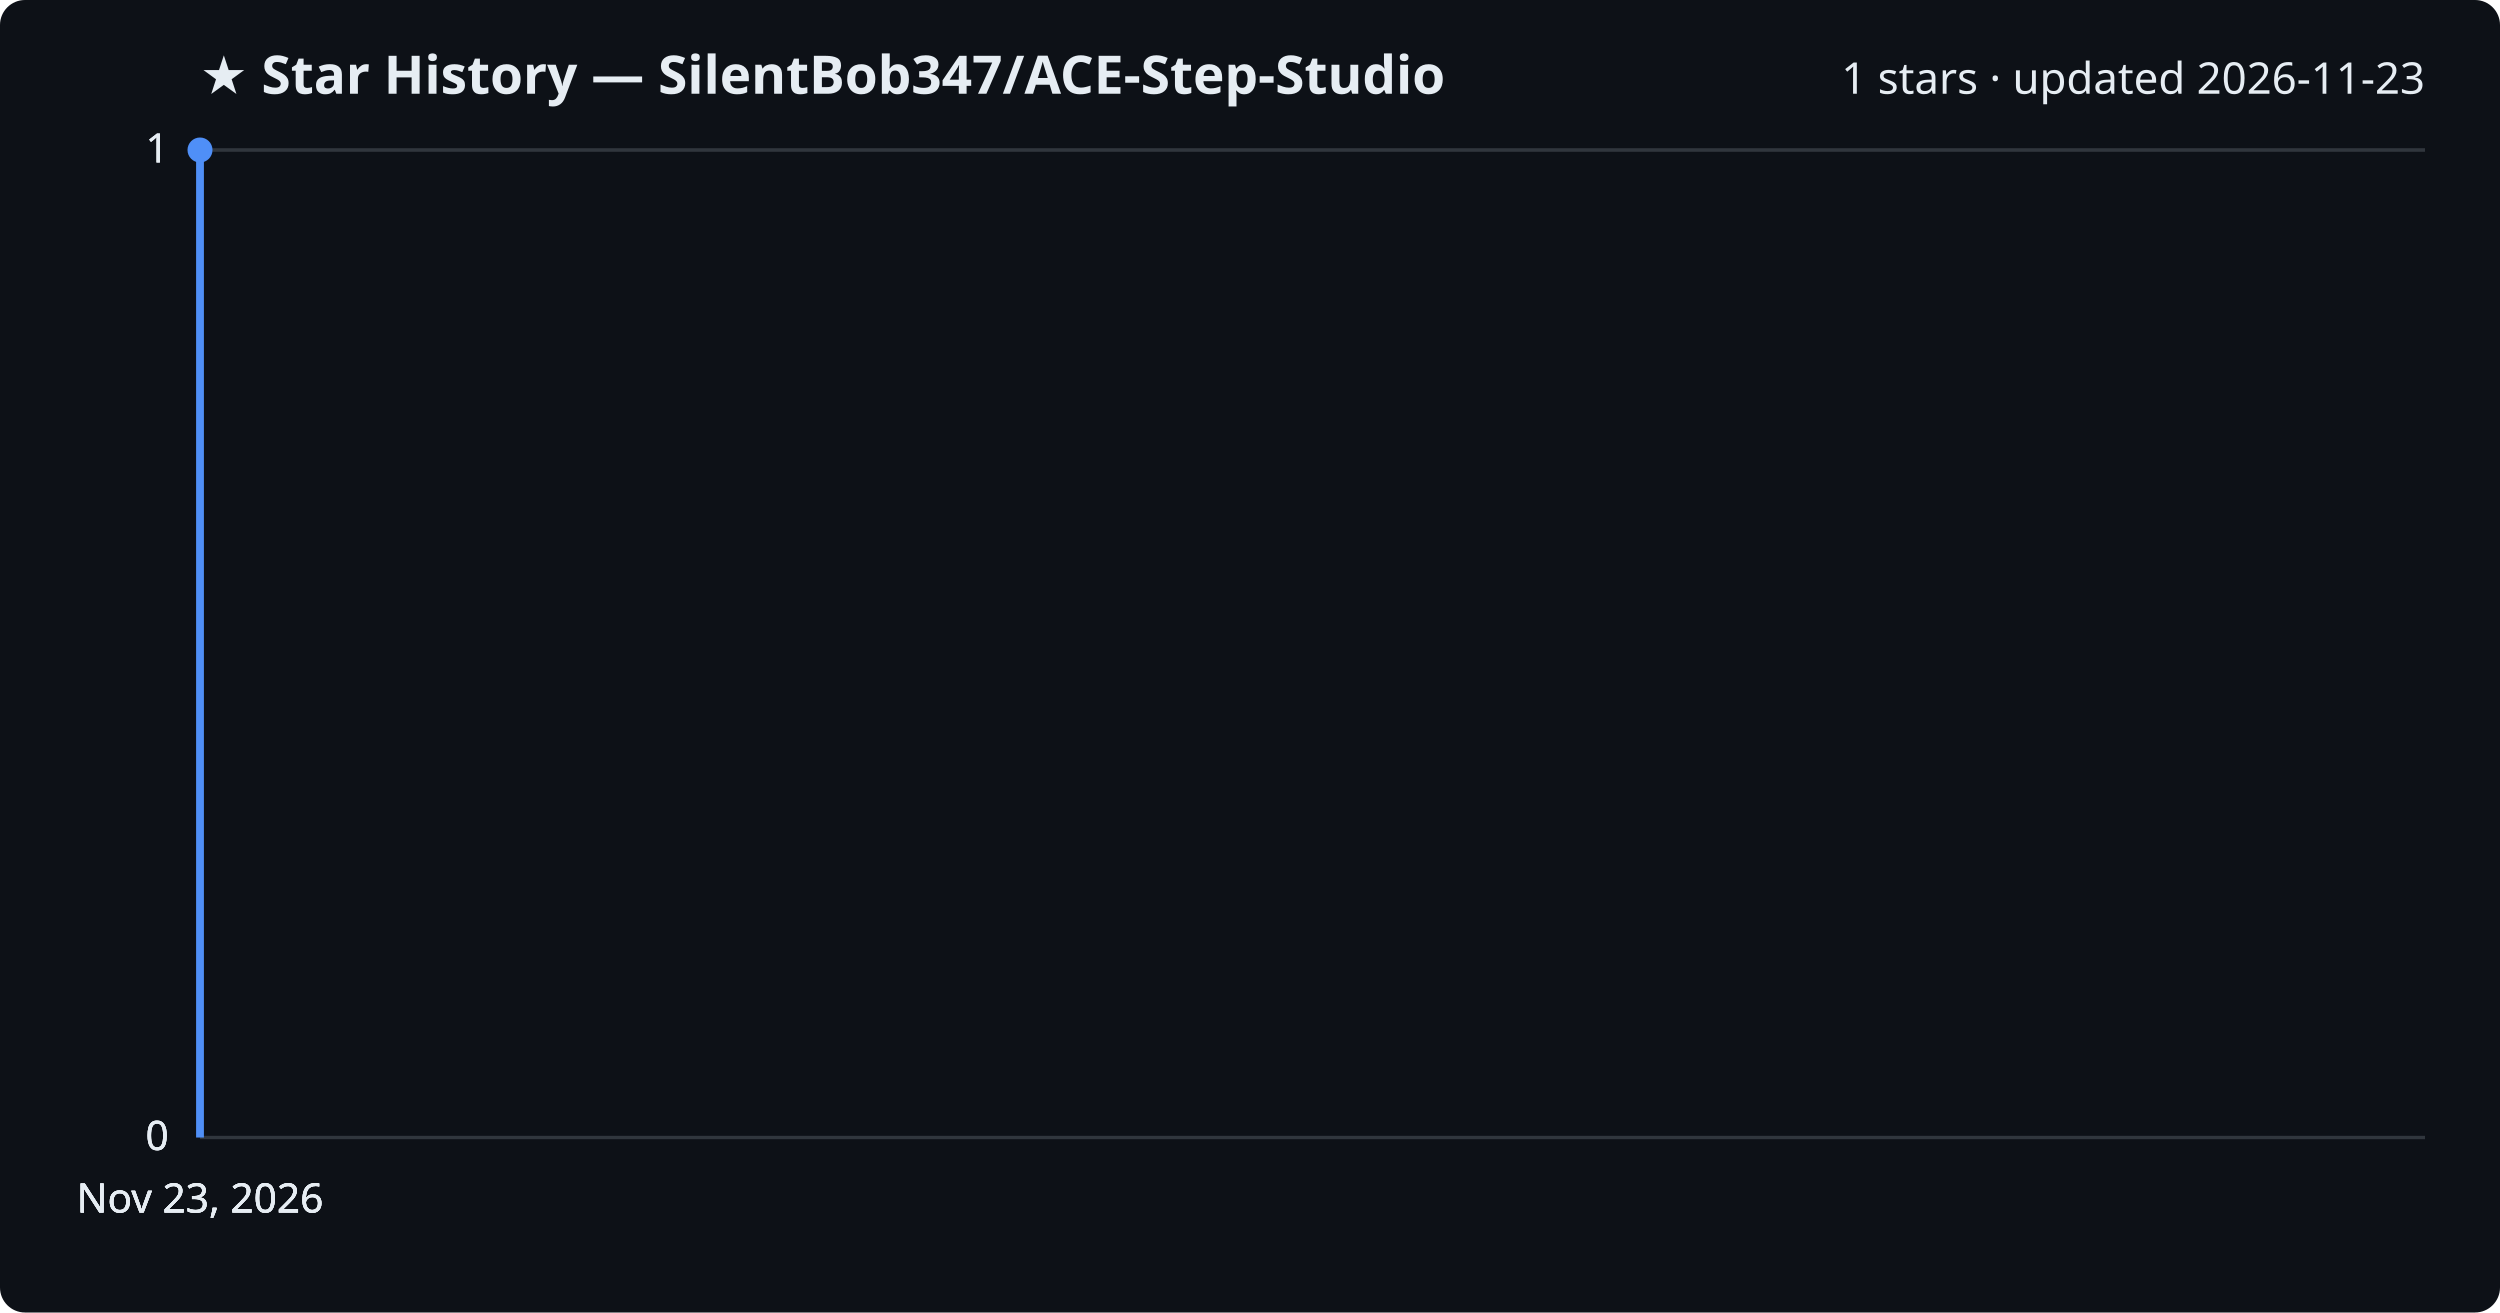
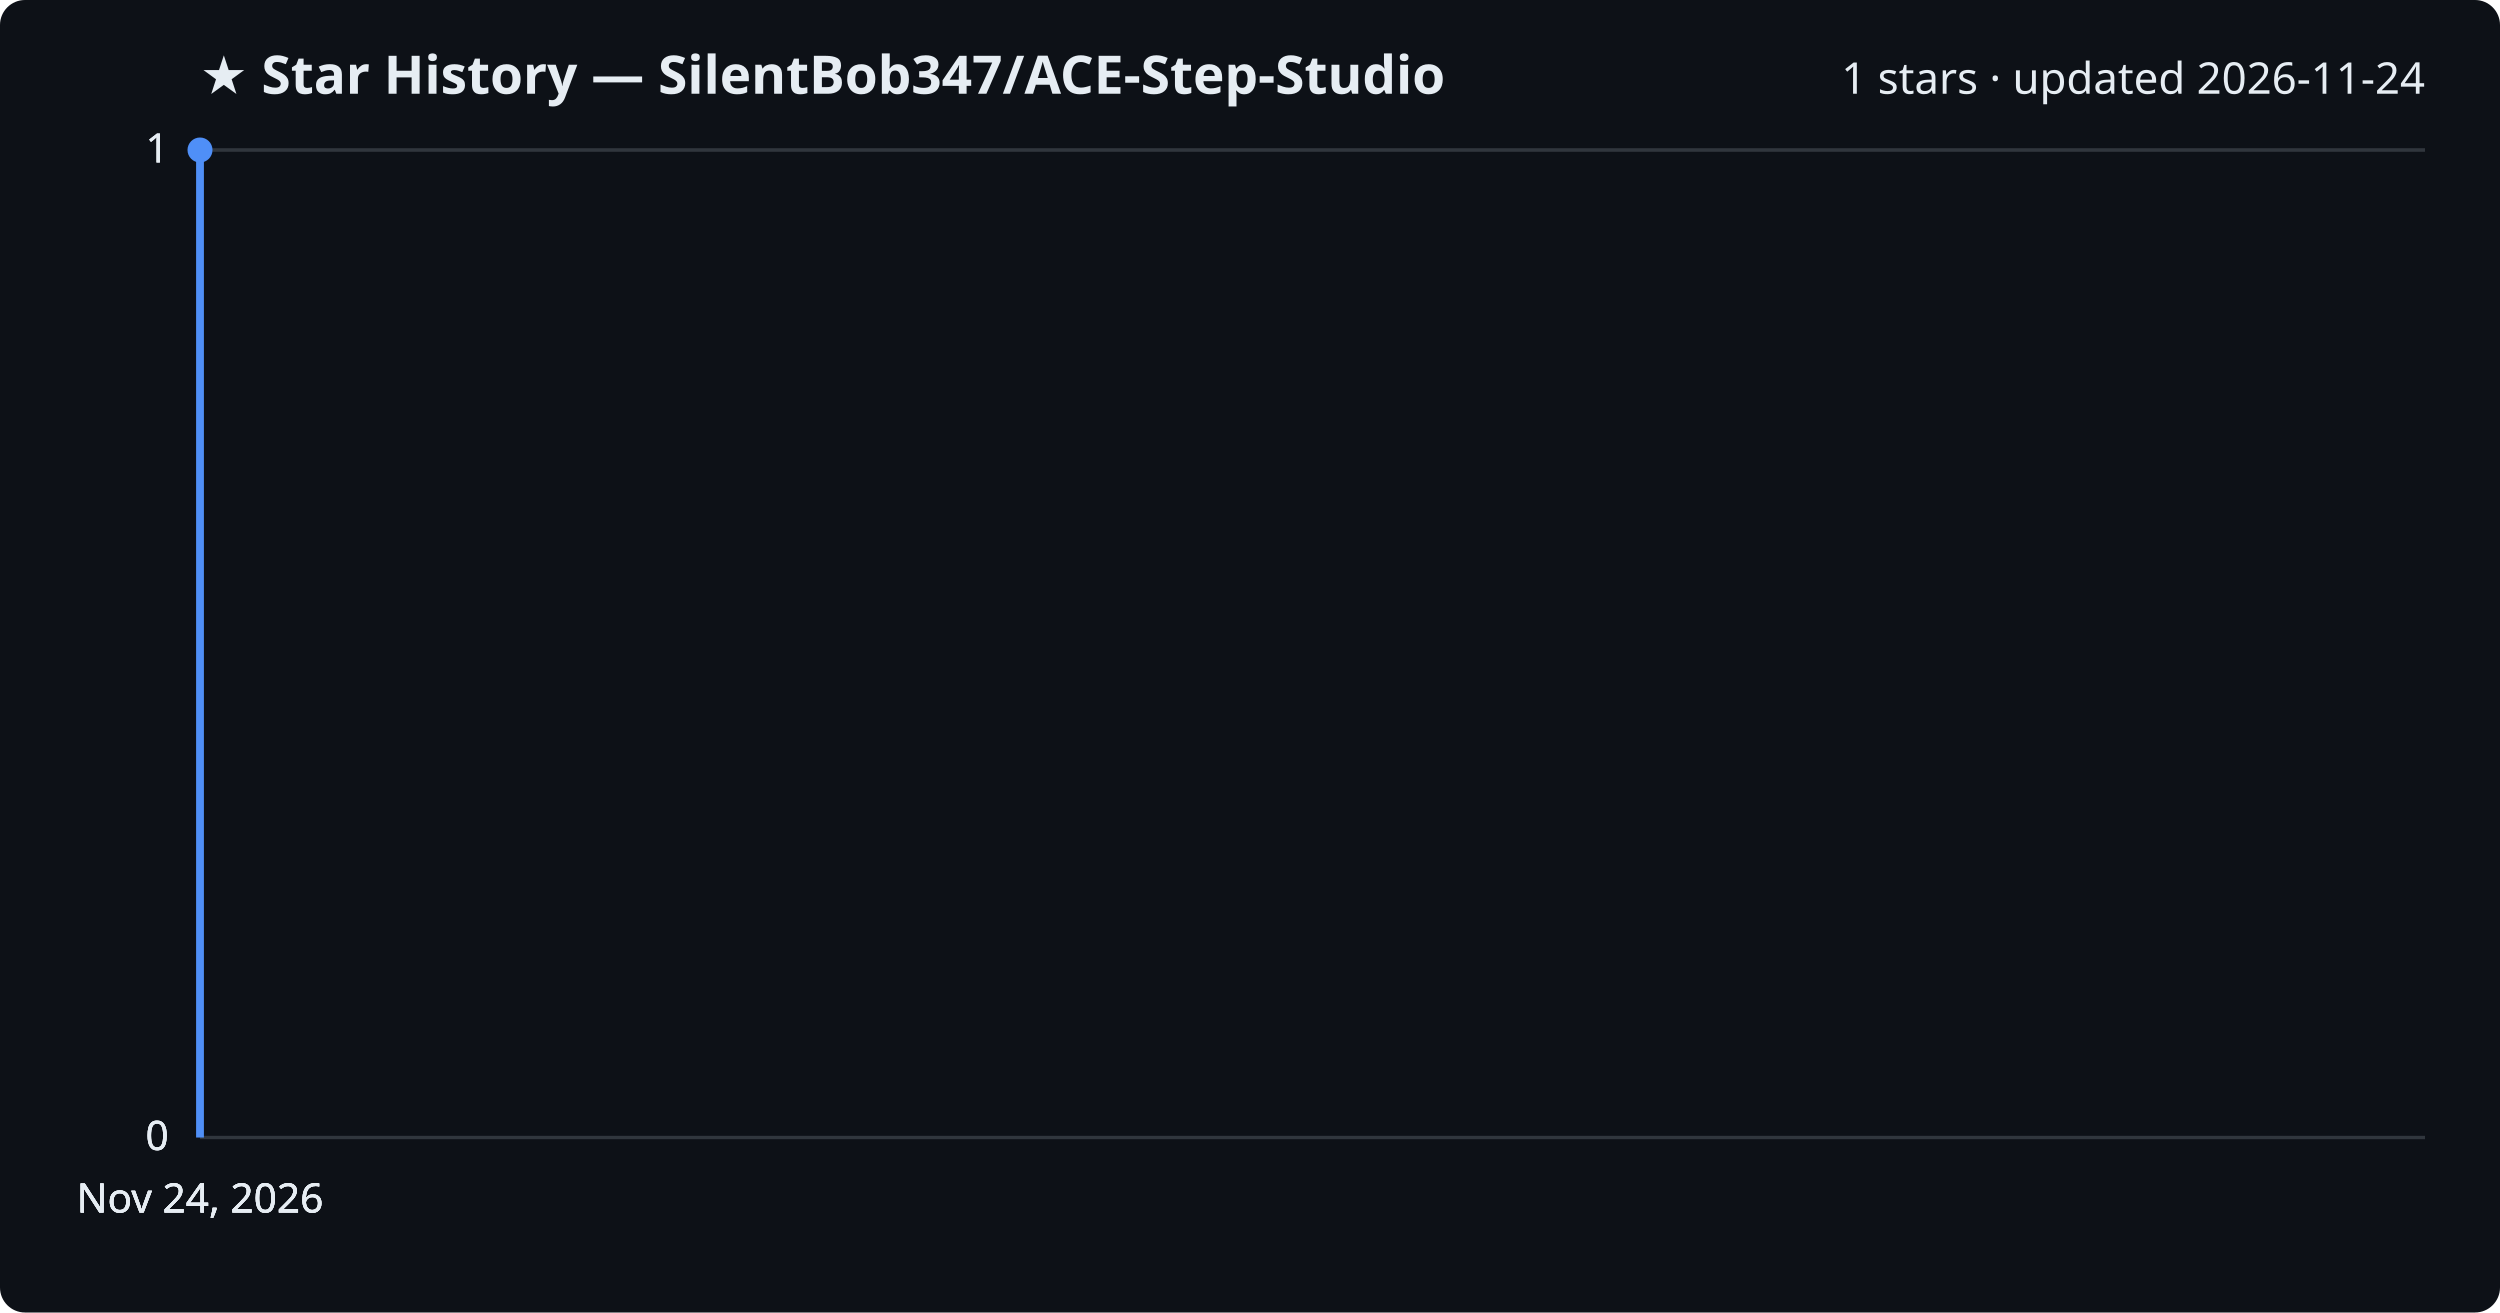
<svg xmlns="http://www.w3.org/2000/svg" viewBox="0 0 800 420" font-family="Segoe UI, sans-serif">
  <rect width="800" height="420" fill="#0d1117" rx="8" />
  <text x="64" y="30" fill="#e6edf3" font-size="17" font-weight="700">★ Star History — SilentBob347/ACE-Step-Studio</text>
-   <text x="776" y="30" fill="#e6edf3" font-size="14" text-anchor="end">1 stars · updated 2026-11-23</text>
+   <text x="776" y="30" fill="#e6edf3" font-size="14" text-anchor="end">1 stars · updated 2026-11-24</text>
  <line x1="64" y1="364.0" x2="776" y2="364.0" stroke="#30363d" stroke-width="1" />
  <text x="54" y="368.0" fill="#e6edf3" font-size="13" text-anchor="end">0</text>
  <line x1="64" y1="364.0" x2="776" y2="364.0" stroke="#30363d" stroke-width="1" />
  <text x="54" y="368.0" fill="#e6edf3" font-size="13" text-anchor="end">0</text>
  <line x1="64" y1="364.0" x2="776" y2="364.0" stroke="#30363d" stroke-width="1" />
  <text x="54" y="368.0" fill="#e6edf3" font-size="13" text-anchor="end">0</text>
  <line x1="64" y1="48.0" x2="776" y2="48.0" stroke="#30363d" stroke-width="1" />
  <text x="54" y="52.0" fill="#e6edf3" font-size="13" text-anchor="end">1</text>
  <line x1="64" y1="48.0" x2="776" y2="48.0" stroke="#30363d" stroke-width="1" />
  <text x="54" y="52.0" fill="#e6edf3" font-size="13" text-anchor="end">1</text>
  <path d="M64.0,364.0 L64.0,48.0 L64.0,48.0" fill="none" stroke="#4f8ff7" stroke-width="2.5" stroke-linejoin="round" />
  <circle cx="64.0" cy="48.0" r="4" fill="#4f8ff7" />
-   <text x="64.0" y="388" fill="#e6edf3" font-size="13" text-anchor="middle">Nov 23, 2026</text>
-   <text x="64.0" y="388" fill="#e6edf3" font-size="13" text-anchor="middle">Nov 23, 2026</text>
-   <text x="64.0" y="388" fill="#e6edf3" font-size="13" text-anchor="middle">Nov 23, 2026</text>
-   <text x="64.0" y="388" fill="#e6edf3" font-size="13" text-anchor="middle">Nov 23, 2026</text>
+   <text x="64.0" y="388" fill="#e6edf3" font-size="13" text-anchor="middle">Nov 24, 2026</text>
+   <text x="64.0" y="388" fill="#e6edf3" font-size="13" text-anchor="middle">Nov 24, 2026</text>
+   <text x="64.0" y="388" fill="#e6edf3" font-size="13" text-anchor="middle">Nov 24, 2026</text>
+   <text x="64.0" y="388" fill="#e6edf3" font-size="13" text-anchor="middle">Nov 24, 2026</text>
</svg>
